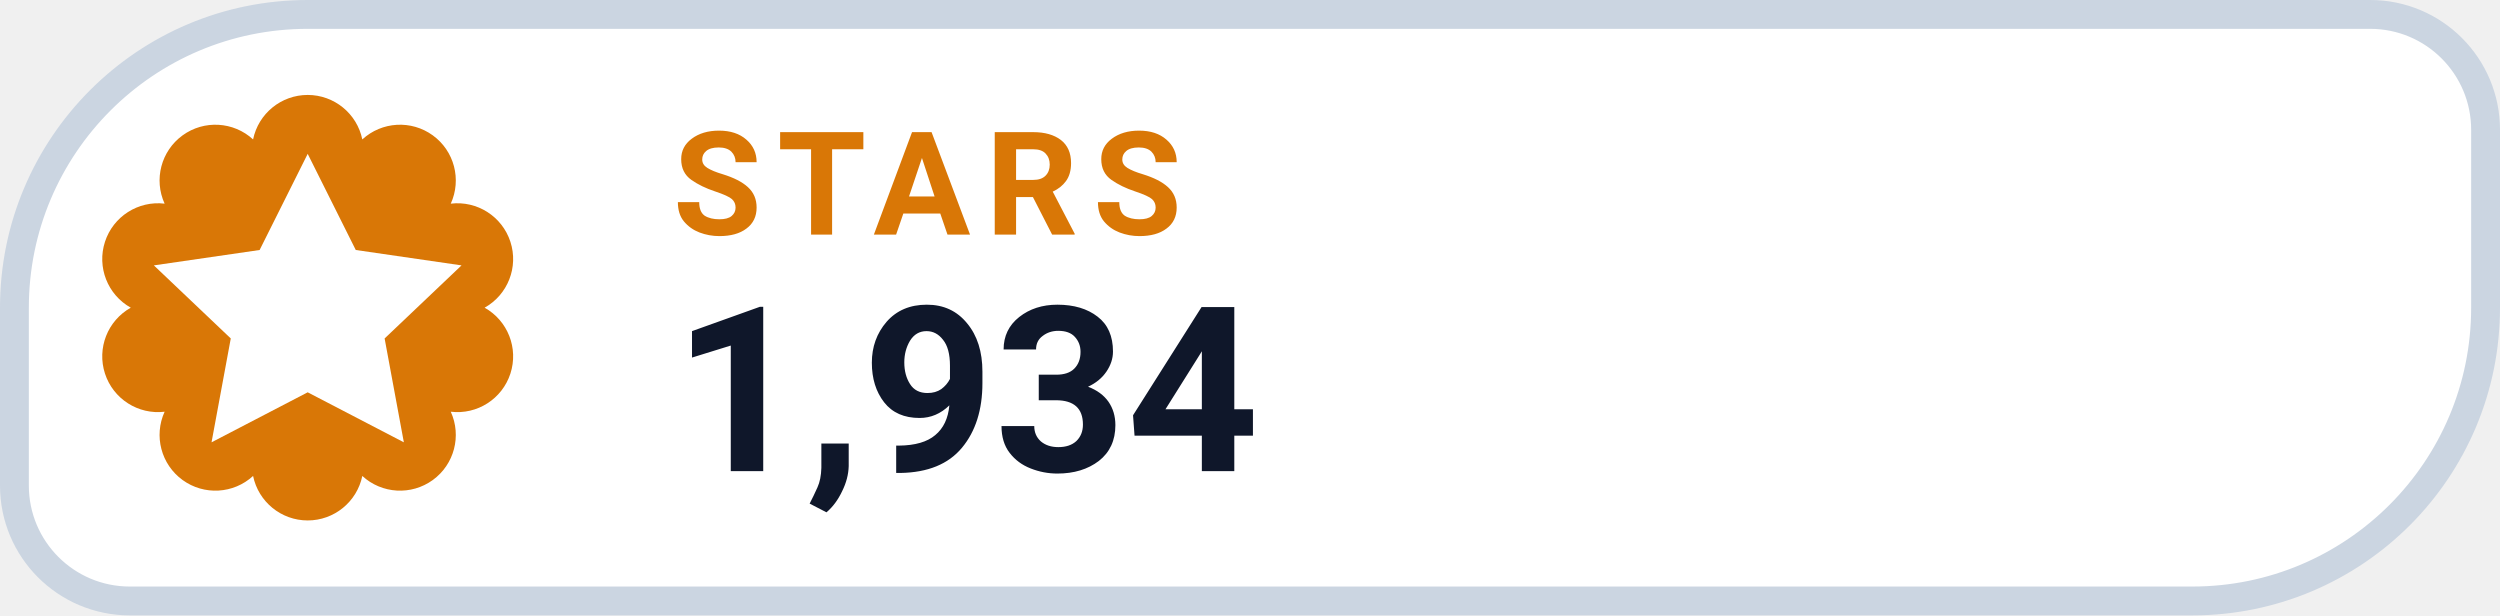
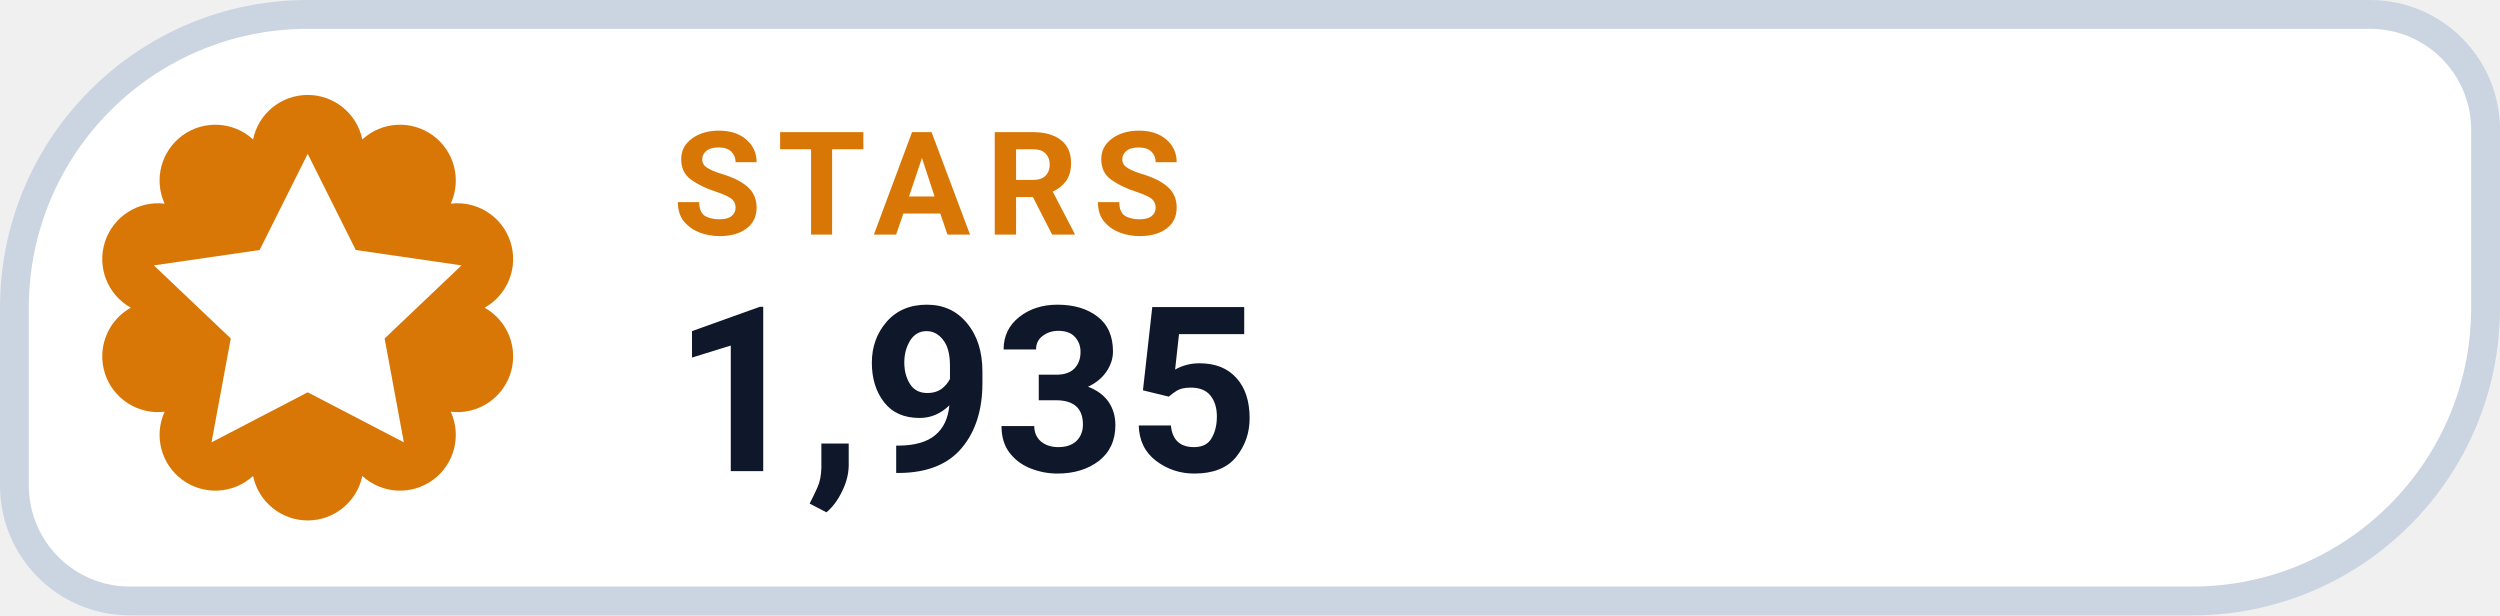
- <svg xmlns="http://www.w3.org/2000/svg" width="130" height="32" viewBox="0 0 130 32" role="img" aria-label="STARS 1,934">
+ <svg xmlns="http://www.w3.org/2000/svg" width="130" height="32" viewBox="0 0 130 32" role="img" aria-label="STARS 1,935">
  <path d="M 16.00 0.75 H 123.25 A 6.00 6.00 0 0 1 129.25 6.75 V 16.00 A 15.25 15.25 0 0 1 114.00 31.25 H 6.75 A 6.00 6.00 0 0 1 0.75 25.25 V 16.00 A 15.25 15.25 0 0 1 16.00 0.75 Z" fill="#FFFFFF" stroke="#CBD5E1" stroke-width="1.5" />
  <path d="M 13.16 7.25 A 2.90 2.90 0 0 1 18.84 7.25 A 2.90 2.90 0 0 1 23.44 10.59 A 2.90 2.90 0 0 1 25.20 16.00 A 2.90 2.90 0 0 1 23.44 21.41 A 2.90 2.90 0 0 1 18.84 24.75 A 2.90 2.90 0 0 1 13.16 24.75 A 2.90 2.90 0 0 1 8.56 21.41 A 2.90 2.90 0 0 1 6.80 16.00 A 2.90 2.90 0 0 1 8.56 10.59 A 2.90 2.90 0 0 1 13.16 7.25 Z" fill="#D97706" />
  <g transform="translate(16 16)" style="color:#FFFFFF;">
    <path d="M0 -8 l2.5 5 5.5 .8 -4 3.8 1 5.4 -5 -2.6 -5 2.6 1 -5.4 -4 -3.8 5.5 -.8 Z" fill="currentColor" />
  </g>
  <text x="35" y="12.2" fill="#D97706" font-family="-apple-system,BlinkMacSystemFont,'Segoe UI',Roboto,Helvetica,Arial,sans-serif" font-size="7.5" font-weight="700" letter-spacing=".8">STARS</text>
-   <text x="35" y="24.5" fill="#0F172A" font-family="-apple-system,BlinkMacSystemFont,'Segoe UI',Roboto,Helvetica,Arial,sans-serif" font-size="12" font-weight="750">1,934</text>
+   <text x="35" y="24.5" fill="#0F172A" font-family="-apple-system,BlinkMacSystemFont,'Segoe UI',Roboto,Helvetica,Arial,sans-serif" font-size="12" font-weight="750">1,935</text>
</svg>
